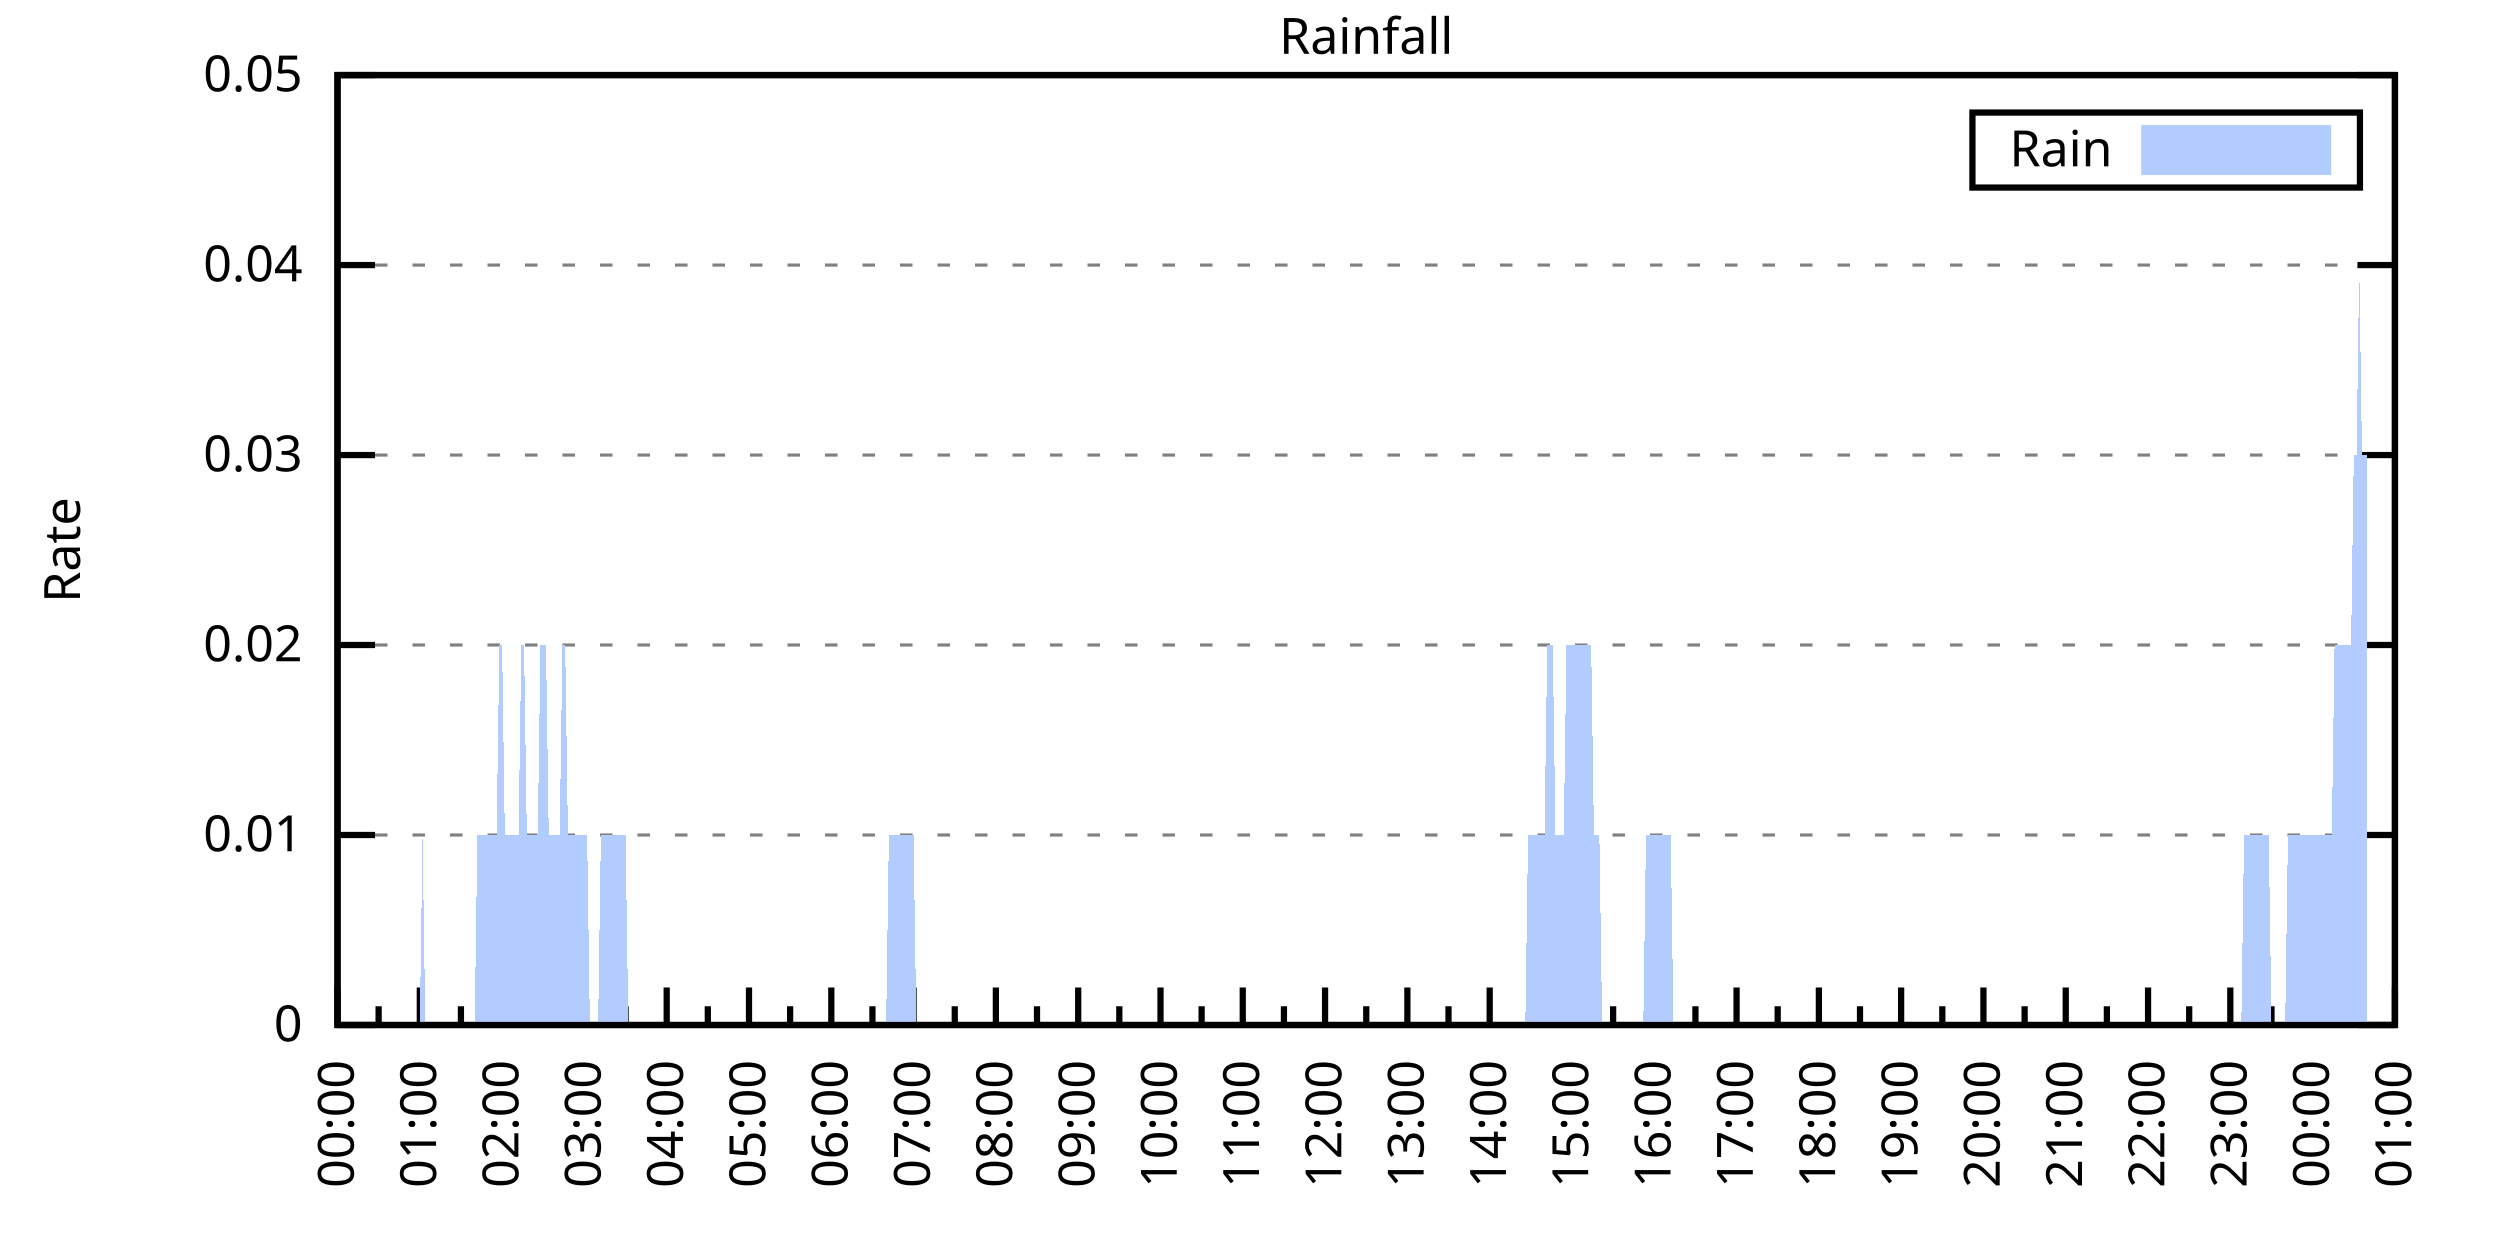
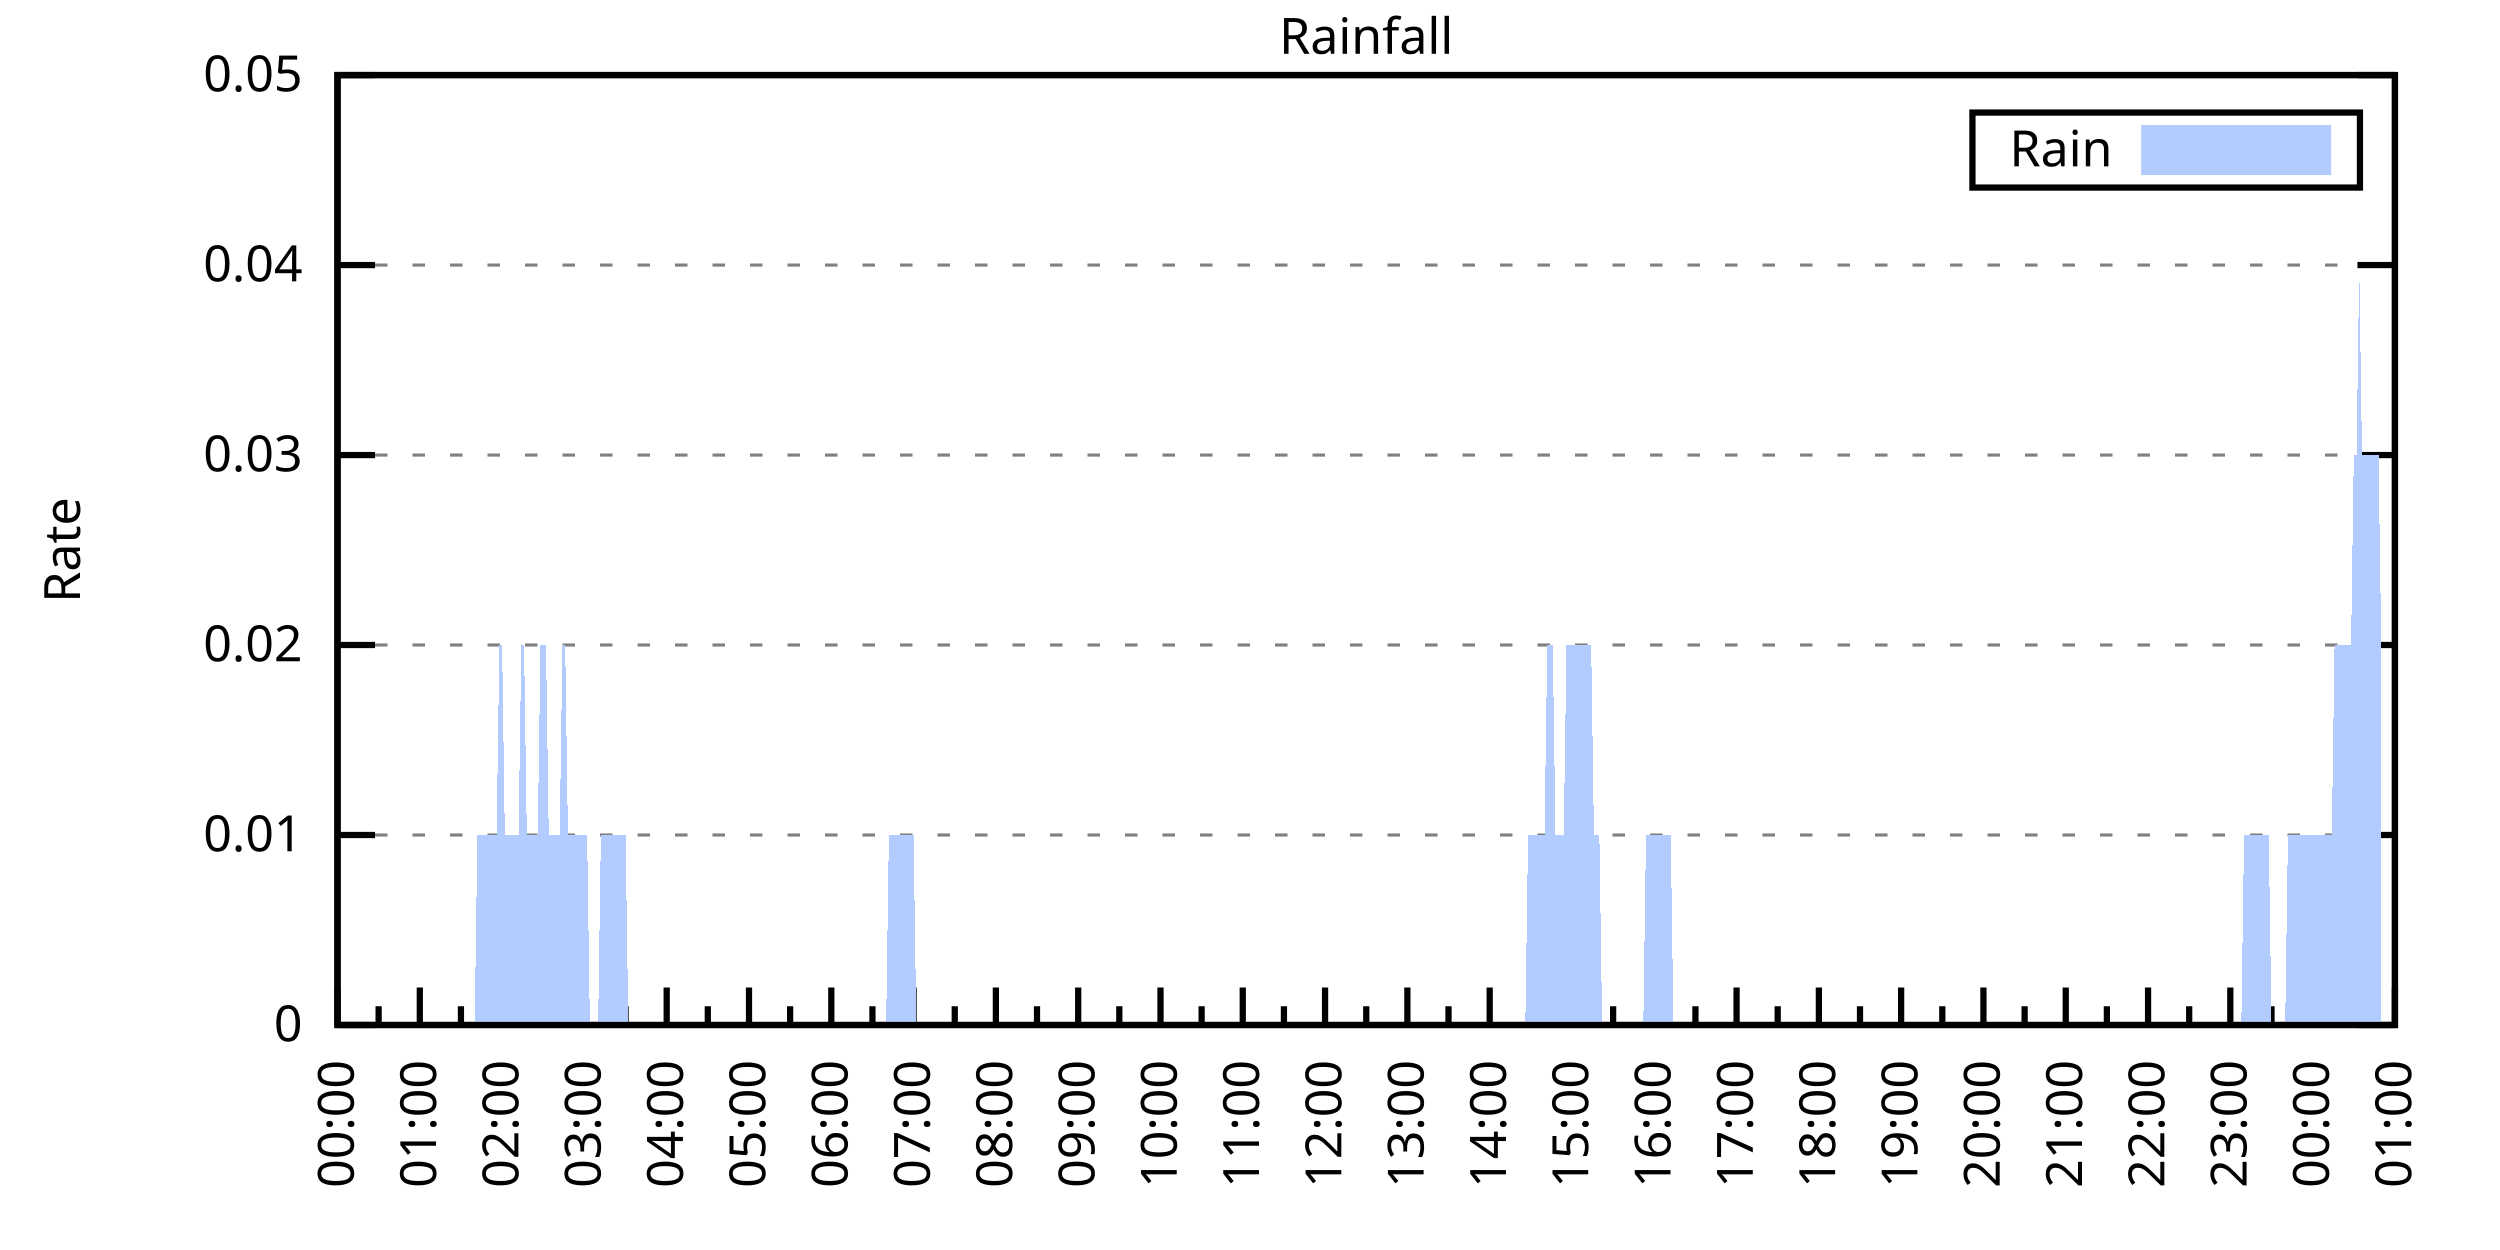
<svg xmlns="http://www.w3.org/2000/svg" xmlns:xlink="http://www.w3.org/1999/xlink" width="400" height="200" viewBox="0 0 400 200">
  <g id="gnuplot_canvas">
    <rect x="0" y="0" width="400" height="200" fill="none" />
    <defs>
      <circle id="gpDot" r="0.5" stroke-width="0.5" stroke="currentColor" />
      <path id="gpPt0" stroke-width="0.333" stroke="currentColor" d="M-1,0 h2 M0,-1 v2" />
      <path id="gpPt1" stroke-width="0.333" stroke="currentColor" d="M-1,-1 L1,1 M1,-1 L-1,1" />
      <path id="gpPt2" stroke-width="0.333" stroke="currentColor" d="M-1,0 L1,0 M0,-1 L0,1 M-1,-1 L1,1 M-1,1 L1,-1" />
      <rect id="gpPt3" stroke-width="0.333" stroke="currentColor" x="-1" y="-1" width="2" height="2" />
      <rect id="gpPt4" stroke-width="0.333" stroke="currentColor" fill="currentColor" x="-1" y="-1" width="2" height="2" />
      <circle id="gpPt5" stroke-width="0.333" stroke="currentColor" cx="0" cy="0" r="1" />
      <use xlink:href="#gpPt5" id="gpPt6" fill="currentColor" stroke="none" />
      <path id="gpPt7" stroke-width="0.333" stroke="currentColor" d="M0,-1.33 L-1.33,0.67 L1.33,0.67 z" />
      <use xlink:href="#gpPt7" id="gpPt8" fill="currentColor" stroke="none" />
      <use xlink:href="#gpPt7" id="gpPt9" stroke="currentColor" transform="rotate(180)" />
      <use xlink:href="#gpPt9" id="gpPt10" fill="currentColor" stroke="none" />
      <use xlink:href="#gpPt3" id="gpPt11" stroke="currentColor" transform="rotate(45)" />
      <use xlink:href="#gpPt11" id="gpPt12" fill="currentColor" stroke="none" />
      <path id="gpPt13" stroke-width="0.333" stroke="currentColor" d="M0,1.330 L1.265,0.411 L0.782,-1.067 L-0.782,-1.076 L-1.265,0.411 z" />
      <use xlink:href="#gpPt13" id="gpPt14" fill="currentColor" stroke="none" />
      <filter id="textbox" filterUnits="objectBoundingBox" x="0" y="0" height="1" width="1">
        <feFlood flood-color="white" flood-opacity="1" result="bgnd" />
        <feComposite in="SourceGraphic" in2="bgnd" operator="atop" />
      </filter>
      <filter id="greybox" filterUnits="objectBoundingBox" x="0" y="0" height="1" width="1">
        <feFlood flood-color="lightgrey" flood-opacity="1" result="grey" />
        <feComposite in="SourceGraphic" in2="grey" operator="atop" />
      </filter>
    </defs>
    <g fill="none" color="white" stroke="currentColor" stroke-width="1.00" stroke-linecap="butt" stroke-linejoin="miter">
</g>
    <g fill="none" color="black" stroke="currentColor" stroke-width="1.00" stroke-linecap="butt" stroke-linejoin="miter">
      <g stroke="none" shape-rendering="crispEdges">
        <polygon fill="rgb(255, 255, 255)" points="54.00,164.00 383.18,164.00 383.18,12.02 54.00,12.02 " />
      </g>
    </g>
    <g fill="none" color="black" stroke="currentColor" stroke-width="1.00" stroke-linecap="butt" stroke-linejoin="miter">
</g>
    <g fill="none" color="black" stroke="black" stroke-width="0.50" stroke-linecap="butt" stroke-linejoin="miter">
</g>
    <g fill="none" color="gray" stroke="currentColor" stroke-width="0.50" stroke-linecap="butt" stroke-linejoin="miter">
      <path stroke="gray" stroke-dasharray="2,4" class="gridline" d="M54.00,164.00 L383.19,164.00  " />
    </g>
    <g fill="none" color="gray" stroke="gray" stroke-width="1.00" stroke-linecap="butt" stroke-linejoin="miter">
</g>
    <g fill="none" color="black" stroke="currentColor" stroke-width="1.00" stroke-linecap="butt" stroke-linejoin="miter">
      <path stroke="black" d="M54.00,164.00 L60.00,164.00 M383.19,164.00 L377.19,164.00  " />
      <g transform="translate(48.40,166.60)" stroke="none" fill="black" font-family="Sans" font-size="8.00" text-anchor="end">
        <text>
          <tspan font-family="Sans"> 0</tspan>
        </text>
      </g>
    </g>
    <g fill="none" color="black" stroke="currentColor" stroke-width="1.00" stroke-linecap="butt" stroke-linejoin="miter">
</g>
    <g fill="none" color="black" stroke="black" stroke-width="0.50" stroke-linecap="butt" stroke-linejoin="miter">
</g>
    <g fill="none" color="gray" stroke="currentColor" stroke-width="0.50" stroke-linecap="butt" stroke-linejoin="miter">
      <path stroke="gray" stroke-dasharray="2,4" class="gridline" d="M54.00,133.60 L383.19,133.60  " />
    </g>
    <g fill="none" color="gray" stroke="gray" stroke-width="1.00" stroke-linecap="butt" stroke-linejoin="miter">
</g>
    <g fill="none" color="black" stroke="currentColor" stroke-width="1.00" stroke-linecap="butt" stroke-linejoin="miter">
      <path stroke="black" d="M54.00,133.60 L60.00,133.60 M383.19,133.60 L377.19,133.60  " />
      <g transform="translate(48.40,136.20)" stroke="none" fill="black" font-family="Sans" font-size="8.00" text-anchor="end">
        <text>
          <tspan font-family="Sans"> 0.01</tspan>
        </text>
      </g>
    </g>
    <g fill="none" color="black" stroke="currentColor" stroke-width="1.00" stroke-linecap="butt" stroke-linejoin="miter">
</g>
    <g fill="none" color="black" stroke="black" stroke-width="0.50" stroke-linecap="butt" stroke-linejoin="miter">
</g>
    <g fill="none" color="gray" stroke="currentColor" stroke-width="0.50" stroke-linecap="butt" stroke-linejoin="miter">
      <path stroke="gray" stroke-dasharray="2,4" class="gridline" d="M54.00,103.20 L383.19,103.20  " />
    </g>
    <g fill="none" color="gray" stroke="gray" stroke-width="1.00" stroke-linecap="butt" stroke-linejoin="miter">
</g>
    <g fill="none" color="black" stroke="currentColor" stroke-width="1.00" stroke-linecap="butt" stroke-linejoin="miter">
      <path stroke="black" d="M54.00,103.20 L60.00,103.20 M383.19,103.20 L377.19,103.20  " />
      <g transform="translate(48.40,105.80)" stroke="none" fill="black" font-family="Sans" font-size="8.00" text-anchor="end">
        <text>
          <tspan font-family="Sans"> 0.02</tspan>
        </text>
      </g>
    </g>
    <g fill="none" color="black" stroke="currentColor" stroke-width="1.00" stroke-linecap="butt" stroke-linejoin="miter">
</g>
    <g fill="none" color="black" stroke="black" stroke-width="0.50" stroke-linecap="butt" stroke-linejoin="miter">
</g>
    <g fill="none" color="gray" stroke="currentColor" stroke-width="0.50" stroke-linecap="butt" stroke-linejoin="miter">
      <path stroke="gray" stroke-dasharray="2,4" class="gridline" d="M54.00,72.81 L383.19,72.81  " />
    </g>
    <g fill="none" color="gray" stroke="gray" stroke-width="1.00" stroke-linecap="butt" stroke-linejoin="miter">
</g>
    <g fill="none" color="black" stroke="currentColor" stroke-width="1.00" stroke-linecap="butt" stroke-linejoin="miter">
      <path stroke="black" d="M54.00,72.81 L60.00,72.81 M383.19,72.81 L377.19,72.81  " />
      <g transform="translate(48.40,75.41)" stroke="none" fill="black" font-family="Sans" font-size="8.00" text-anchor="end">
        <text>
          <tspan font-family="Sans"> 0.03</tspan>
        </text>
      </g>
    </g>
    <g fill="none" color="black" stroke="currentColor" stroke-width="1.00" stroke-linecap="butt" stroke-linejoin="miter">
</g>
    <g fill="none" color="black" stroke="black" stroke-width="0.50" stroke-linecap="butt" stroke-linejoin="miter">
</g>
    <g fill="none" color="gray" stroke="currentColor" stroke-width="0.50" stroke-linecap="butt" stroke-linejoin="miter">
      <path stroke="gray" stroke-dasharray="2,4" class="gridline" d="M54.00,42.41 L383.19,42.41  " />
    </g>
    <g fill="none" color="gray" stroke="gray" stroke-width="1.00" stroke-linecap="butt" stroke-linejoin="miter">
</g>
    <g fill="none" color="black" stroke="currentColor" stroke-width="1.00" stroke-linecap="butt" stroke-linejoin="miter">
      <path stroke="black" d="M54.00,42.41 L60.00,42.41 M383.19,42.41 L377.19,42.41  " />
      <g transform="translate(48.40,45.01)" stroke="none" fill="black" font-family="Sans" font-size="8.00" text-anchor="end">
        <text>
          <tspan font-family="Sans"> 0.04</tspan>
        </text>
      </g>
    </g>
    <g fill="none" color="black" stroke="currentColor" stroke-width="1.00" stroke-linecap="butt" stroke-linejoin="miter">
</g>
    <g fill="none" color="black" stroke="black" stroke-width="0.50" stroke-linecap="butt" stroke-linejoin="miter">
</g>
    <g fill="none" color="gray" stroke="currentColor" stroke-width="0.50" stroke-linecap="butt" stroke-linejoin="miter">
      <path stroke="gray" stroke-dasharray="2,4" class="gridline" d="M54.00,12.01 L383.19,12.01  " />
    </g>
    <g fill="none" color="gray" stroke="gray" stroke-width="1.00" stroke-linecap="butt" stroke-linejoin="miter">
</g>
    <g fill="none" color="black" stroke="currentColor" stroke-width="1.00" stroke-linecap="butt" stroke-linejoin="miter">
      <path stroke="black" d="M54.00,12.01 L60.00,12.01 M383.19,12.01 L377.19,12.01  " />
      <g transform="translate(48.40,14.61)" stroke="none" fill="black" font-family="Sans" font-size="8.00" text-anchor="end">
        <text>
          <tspan font-family="Sans"> 0.05</tspan>
        </text>
      </g>
    </g>
    <g fill="none" color="black" stroke="currentColor" stroke-width="1.00" stroke-linecap="butt" stroke-linejoin="miter">
      <path stroke="black" d="M54.00,164.00 L54.00,158.00  " />
      <g transform="translate(56.60,169.60) rotate(270)" stroke="none" fill="black" font-family="Sans" font-size="8.00" text-anchor="end">
        <text>
          <tspan font-family="Sans">00:00</tspan>
        </text>
      </g>
    </g>
    <g fill="none" color="black" stroke="currentColor" stroke-width="1.00" stroke-linecap="butt" stroke-linejoin="miter">
      <path stroke="black" d="M60.58,164.00 L60.58,161.00 M67.17,164.00 L67.17,158.00  " />
      <g transform="translate(69.77,169.60) rotate(270)" stroke="none" fill="black" font-family="Sans" font-size="8.00" text-anchor="end">
        <text>
          <tspan font-family="Sans">01:00</tspan>
        </text>
      </g>
    </g>
    <g fill="none" color="black" stroke="currentColor" stroke-width="1.00" stroke-linecap="butt" stroke-linejoin="miter">
      <path stroke="black" d="M73.75,164.00 L73.75,161.00 M80.34,164.00 L80.34,158.00  " />
      <g transform="translate(82.94,169.60) rotate(270)" stroke="none" fill="black" font-family="Sans" font-size="8.00" text-anchor="end">
        <text>
          <tspan font-family="Sans">02:00</tspan>
        </text>
      </g>
    </g>
    <g fill="none" color="black" stroke="currentColor" stroke-width="1.00" stroke-linecap="butt" stroke-linejoin="miter">
      <path stroke="black" d="M86.92,164.00 L86.92,161.00 M93.50,164.00 L93.50,158.00  " />
      <g transform="translate(96.10,169.60) rotate(270)" stroke="none" fill="black" font-family="Sans" font-size="8.00" text-anchor="end">
        <text>
          <tspan font-family="Sans">03:00</tspan>
        </text>
      </g>
    </g>
    <g fill="none" color="black" stroke="currentColor" stroke-width="1.00" stroke-linecap="butt" stroke-linejoin="miter">
      <path stroke="black" d="M100.09,164.00 L100.09,161.00 M106.67,164.00 L106.67,158.00  " />
      <g transform="translate(109.27,169.60) rotate(270)" stroke="none" fill="black" font-family="Sans" font-size="8.00" text-anchor="end">
        <text>
          <tspan font-family="Sans">04:00</tspan>
        </text>
      </g>
    </g>
    <g fill="none" color="black" stroke="currentColor" stroke-width="1.00" stroke-linecap="butt" stroke-linejoin="miter">
      <path stroke="black" d="M113.25,164.00 L113.25,161.00 M119.84,164.00 L119.84,158.00  " />
      <g transform="translate(122.44,169.60) rotate(270)" stroke="none" fill="black" font-family="Sans" font-size="8.00" text-anchor="end">
        <text>
          <tspan font-family="Sans">05:00</tspan>
        </text>
      </g>
    </g>
    <g fill="none" color="black" stroke="currentColor" stroke-width="1.00" stroke-linecap="butt" stroke-linejoin="miter">
      <path stroke="black" d="M126.42,164.00 L126.42,161.00 M133.01,164.00 L133.01,158.00  " />
      <g transform="translate(135.61,169.60) rotate(270)" stroke="none" fill="black" font-family="Sans" font-size="8.00" text-anchor="end">
        <text>
          <tspan font-family="Sans">06:00</tspan>
        </text>
      </g>
    </g>
    <g fill="none" color="black" stroke="currentColor" stroke-width="1.00" stroke-linecap="butt" stroke-linejoin="miter">
      <path stroke="black" d="M139.59,164.00 L139.59,161.00 M146.17,164.00 L146.17,158.00  " />
      <g transform="translate(148.77,169.60) rotate(270)" stroke="none" fill="black" font-family="Sans" font-size="8.00" text-anchor="end">
        <text>
          <tspan font-family="Sans">07:00</tspan>
        </text>
      </g>
    </g>
    <g fill="none" color="black" stroke="currentColor" stroke-width="1.00" stroke-linecap="butt" stroke-linejoin="miter">
      <path stroke="black" d="M152.76,164.00 L152.76,161.00 M159.34,164.00 L159.34,158.00  " />
      <g transform="translate(161.94,169.60) rotate(270)" stroke="none" fill="black" font-family="Sans" font-size="8.00" text-anchor="end">
        <text>
          <tspan font-family="Sans">08:00</tspan>
        </text>
      </g>
    </g>
    <g fill="none" color="black" stroke="currentColor" stroke-width="1.00" stroke-linecap="butt" stroke-linejoin="miter">
      <path stroke="black" d="M165.92,164.00 L165.92,161.00 M172.51,164.00 L172.51,158.00  " />
      <g transform="translate(175.11,169.60) rotate(270)" stroke="none" fill="black" font-family="Sans" font-size="8.00" text-anchor="end">
        <text>
          <tspan font-family="Sans">09:00</tspan>
        </text>
      </g>
    </g>
    <g fill="none" color="black" stroke="currentColor" stroke-width="1.00" stroke-linecap="butt" stroke-linejoin="miter">
      <path stroke="black" d="M179.09,164.00 L179.09,161.00 M185.68,164.00 L185.68,158.00  " />
      <g transform="translate(188.28,169.60) rotate(270)" stroke="none" fill="black" font-family="Sans" font-size="8.00" text-anchor="end">
        <text>
          <tspan font-family="Sans">10:00</tspan>
        </text>
      </g>
    </g>
    <g fill="none" color="black" stroke="currentColor" stroke-width="1.00" stroke-linecap="butt" stroke-linejoin="miter">
      <path stroke="black" d="M192.26,164.00 L192.26,161.00 M198.84,164.00 L198.84,158.00  " />
      <g transform="translate(201.44,169.60) rotate(270)" stroke="none" fill="black" font-family="Sans" font-size="8.00" text-anchor="end">
        <text>
          <tspan font-family="Sans">11:00</tspan>
        </text>
      </g>
    </g>
    <g fill="none" color="black" stroke="currentColor" stroke-width="1.00" stroke-linecap="butt" stroke-linejoin="miter">
      <path stroke="black" d="M205.43,164.00 L205.43,161.00 M212.01,164.00 L212.01,158.00  " />
      <g transform="translate(214.61,169.60) rotate(270)" stroke="none" fill="black" font-family="Sans" font-size="8.00" text-anchor="end">
        <text>
          <tspan font-family="Sans">12:00</tspan>
        </text>
      </g>
    </g>
    <g fill="none" color="black" stroke="currentColor" stroke-width="1.00" stroke-linecap="butt" stroke-linejoin="miter">
      <path stroke="black" d="M218.60,164.00 L218.60,161.00 M225.18,164.00 L225.18,158.00  " />
      <g transform="translate(227.78,169.60) rotate(270)" stroke="none" fill="black" font-family="Sans" font-size="8.00" text-anchor="end">
        <text>
          <tspan font-family="Sans">13:00</tspan>
        </text>
      </g>
    </g>
    <g fill="none" color="black" stroke="currentColor" stroke-width="1.00" stroke-linecap="butt" stroke-linejoin="miter">
      <path stroke="black" d="M231.76,164.00 L231.76,161.00 M238.35,164.00 L238.35,158.00  " />
      <g transform="translate(240.95,169.60) rotate(270)" stroke="none" fill="black" font-family="Sans" font-size="8.00" text-anchor="end">
        <text>
          <tspan font-family="Sans">14:00</tspan>
        </text>
      </g>
    </g>
    <g fill="none" color="black" stroke="currentColor" stroke-width="1.00" stroke-linecap="butt" stroke-linejoin="miter">
      <path stroke="black" d="M244.93,164.00 L244.93,161.00 M251.51,164.00 L251.51,158.00  " />
      <g transform="translate(254.11,169.60) rotate(270)" stroke="none" fill="black" font-family="Sans" font-size="8.00" text-anchor="end">
        <text>
          <tspan font-family="Sans">15:00</tspan>
        </text>
      </g>
    </g>
    <g fill="none" color="black" stroke="currentColor" stroke-width="1.00" stroke-linecap="butt" stroke-linejoin="miter">
      <path stroke="black" d="M258.10,164.00 L258.10,161.00 M264.68,164.00 L264.68,158.00  " />
      <g transform="translate(267.28,169.60) rotate(270)" stroke="none" fill="black" font-family="Sans" font-size="8.00" text-anchor="end">
        <text>
          <tspan font-family="Sans">16:00</tspan>
        </text>
      </g>
    </g>
    <g fill="none" color="black" stroke="currentColor" stroke-width="1.00" stroke-linecap="butt" stroke-linejoin="miter">
      <path stroke="black" d="M271.27,164.00 L271.27,161.00 M277.85,164.00 L277.85,158.00  " />
      <g transform="translate(280.45,169.60) rotate(270)" stroke="none" fill="black" font-family="Sans" font-size="8.00" text-anchor="end">
        <text>
          <tspan font-family="Sans">17:00</tspan>
        </text>
      </g>
    </g>
    <g fill="none" color="black" stroke="currentColor" stroke-width="1.00" stroke-linecap="butt" stroke-linejoin="miter">
      <path stroke="black" d="M284.43,164.00 L284.43,161.00 M291.02,164.00 L291.02,158.00  " />
      <g transform="translate(293.62,169.60) rotate(270)" stroke="none" fill="black" font-family="Sans" font-size="8.00" text-anchor="end">
        <text>
          <tspan font-family="Sans">18:00</tspan>
        </text>
      </g>
    </g>
    <g fill="none" color="black" stroke="currentColor" stroke-width="1.00" stroke-linecap="butt" stroke-linejoin="miter">
      <path stroke="black" d="M297.60,164.00 L297.60,161.00 M304.18,164.00 L304.18,158.00  " />
      <g transform="translate(306.78,169.60) rotate(270)" stroke="none" fill="black" font-family="Sans" font-size="8.00" text-anchor="end">
        <text>
          <tspan font-family="Sans">19:00</tspan>
        </text>
      </g>
    </g>
    <g fill="none" color="black" stroke="currentColor" stroke-width="1.00" stroke-linecap="butt" stroke-linejoin="miter">
      <path stroke="black" d="M310.77,164.00 L310.77,161.00 M317.35,164.00 L317.35,158.00  " />
      <g transform="translate(319.95,169.60) rotate(270)" stroke="none" fill="black" font-family="Sans" font-size="8.00" text-anchor="end">
        <text>
          <tspan font-family="Sans">20:00</tspan>
        </text>
      </g>
    </g>
    <g fill="none" color="black" stroke="currentColor" stroke-width="1.00" stroke-linecap="butt" stroke-linejoin="miter">
      <path stroke="black" d="M323.94,164.00 L323.94,161.00 M330.52,164.00 L330.52,158.00  " />
      <g transform="translate(333.12,169.60) rotate(270)" stroke="none" fill="black" font-family="Sans" font-size="8.00" text-anchor="end">
        <text>
          <tspan font-family="Sans">21:00</tspan>
        </text>
      </g>
    </g>
    <g fill="none" color="black" stroke="currentColor" stroke-width="1.00" stroke-linecap="butt" stroke-linejoin="miter">
      <path stroke="black" d="M337.10,164.00 L337.10,161.00 M343.69,164.00 L343.69,158.00  " />
      <g transform="translate(346.29,169.60) rotate(270)" stroke="none" fill="black" font-family="Sans" font-size="8.00" text-anchor="end">
        <text>
          <tspan font-family="Sans">22:00</tspan>
        </text>
      </g>
    </g>
    <g fill="none" color="black" stroke="currentColor" stroke-width="1.00" stroke-linecap="butt" stroke-linejoin="miter">
      <path stroke="black" d="M350.27,164.00 L350.27,161.00 M356.85,164.00 L356.85,158.00  " />
      <g transform="translate(359.45,169.60) rotate(270)" stroke="none" fill="black" font-family="Sans" font-size="8.00" text-anchor="end">
        <text>
          <tspan font-family="Sans">23:00</tspan>
        </text>
      </g>
    </g>
    <g fill="none" color="black" stroke="currentColor" stroke-width="1.00" stroke-linecap="butt" stroke-linejoin="miter">
      <path stroke="black" d="M363.44,164.00 L363.44,161.00 M370.02,164.00 L370.02,158.00  " />
      <g transform="translate(372.62,169.60) rotate(270)" stroke="none" fill="black" font-family="Sans" font-size="8.00" text-anchor="end">
        <text>
          <tspan font-family="Sans">00:00</tspan>
        </text>
      </g>
    </g>
    <g fill="none" color="black" stroke="currentColor" stroke-width="1.00" stroke-linecap="butt" stroke-linejoin="miter">
      <path stroke="black" d="M376.61,164.00 L376.61,161.00 M383.19,164.00 L383.19,158.00  " />
      <g transform="translate(385.79,169.60) rotate(270)" stroke="none" fill="black" font-family="Sans" font-size="8.00" text-anchor="end">
        <text>
          <tspan font-family="Sans">01:00</tspan>
        </text>
      </g>
    </g>
    <g fill="none" color="black" stroke="currentColor" stroke-width="1.00" stroke-linecap="butt" stroke-linejoin="miter">
</g>
    <g fill="none" color="black" stroke="currentColor" stroke-width="1.00" stroke-linecap="butt" stroke-linejoin="miter">
      <path stroke="black" d="M54.00,12.01 L54.00,164.00 L383.19,164.00 L383.19,12.01 L54.00,12.01 Z  " />
    </g>
    <g fill="none" color="black" stroke="currentColor" stroke-width="1.00" stroke-linecap="butt" stroke-linejoin="miter">
      <g transform="translate(12.80,88.01) rotate(270)" stroke="none" fill="black" font-family="Sans" font-size="8.00" text-anchor="middle">
        <text>
          <tspan font-family="Sans">Rate</tspan>
        </text>
      </g>
    </g>
    <g fill="none" color="black" stroke="currentColor" stroke-width="1.00" stroke-linecap="butt" stroke-linejoin="miter">
</g>
    <g fill="none" color="black" stroke="currentColor" stroke-width="1.00" stroke-linecap="butt" stroke-linejoin="miter">
      <path stroke="black" d="M315.59,30.01 L315.59,18.01 L377.59,18.01 L377.59,30.01 L315.59,30.01 Z  " />
    </g>
    <g id="Rainfall_plot_1">
      <g fill="none" color="white" stroke="black" stroke-width="2.00" stroke-linecap="butt" stroke-linejoin="miter">
</g>
      <g fill="none" color="black" stroke="currentColor" stroke-width="2.00" stroke-linecap="butt" stroke-linejoin="miter">
        <g transform="translate(337.99,26.61)" stroke="none" fill="black" font-family="Sans" font-size="8.00" text-anchor="end">
          <text>
            <tspan font-family="Sans">Rain</tspan>
          </text>
        </g>
      </g>
      <g fill="none" color="black" stroke="currentColor" stroke-width="2.00" stroke-linecap="butt" stroke-linejoin="miter">
        <g stroke="none" shape-rendering="crispEdges">
          <polygon fill="rgb(178, 204, 255)" points="343.59,27.01 371.99,27.01 371.99,21.01 343.59,21.01 " />
        </g>
        <path stroke="rgb(178, 204, 255)" d="M343.59,27.01 L371.99,27.01 L371.99,21.01 L343.59,21.01 L343.59,27.01 Z  " />
      </g>
      <g fill="none" color="black" stroke="currentColor" stroke-width="2.00" stroke-linecap="butt" stroke-linejoin="miter">
        <g stroke="none" shape-rendering="crispEdges">
-           <polygon fill="rgb(178, 204, 255)" points="63.22,164.00 63.66,164.00 64.10,164.00 64.53,164.00 64.97,164.00 65.41,164.00 65.85,164.00 66.29,164.00 66.73,164.00 67.17,164.00 67.61,133.60 68.05,164.00 68.48,164.00 68.92,164.00 69.36,164.00 69.80,164.00 70.24,164.00 70.68,164.00 71.12,164.00 71.56,164.00 72.00,164.00 72.43,164.00 72.87,164.00 73.31,164.00 73.75,164.00 74.19,164.00 74.63,164.00 75.07,164.00 75.51,164.00 75.95,164.00 76.38,133.60 76.82,133.60 77.26,133.60 77.70,133.60 78.14,133.60 78.58,133.60 79.02,133.60 79.46,133.60 79.90,103.20 80.34,103.20 80.77,133.60 81.21,133.60 81.65,133.60 82.09,133.60 82.53,133.60 82.97,133.60 83.41,103.20 83.85,103.20 84.29,133.60 84.72,133.60 85.16,133.60 85.60,133.60 86.04,133.60 86.48,103.20 86.92,103.20 87.36,103.20 87.80,133.60 88.24,133.60 88.67,133.60 89.11,133.60 89.55,133.60 89.99,103.20 90.43,103.20 90.87,133.60 91.31,133.60 91.75,133.60 92.19,133.60 92.62,133.60 93.06,133.60 93.50,133.60 93.94,133.60 94.38,164.00 94.82,164.00 95.26,164.00 95.70,164.00 96.14,133.60 96.58,133.60 97.01,133.60 97.45,133.60 97.89,133.60 98.33,133.60 98.77,133.60 99.21,133.60 99.65,133.60 100.09,133.60 100.53,164.00 100.96,164.00 101.40,164.00 101.84,164.00 102.28,164.00 102.72,164.00 103.16,164.00 103.60,164.00 104.04,164.00 104.48,164.00 104.91,164.00 105.35,164.00 105.79,164.00 106.23,164.00 106.67,164.00 107.11,164.00 107.55,164.00 107.99,164.00 108.43,164.00 108.87,164.00 109.30,164.00 109.74,164.00 110.18,164.00 110.62,164.00 111.06,164.00 111.50,164.00 111.94,164.00 112.38,164.00 112.82,164.00 113.25,164.00 113.69,164.00 114.13,164.00 114.57,164.00 115.01,164.00 115.45,164.00 115.89,164.00 116.33,164.00 116.77,164.00 117.20,164.00 117.64,164.00 118.08,164.00 118.52,164.00 118.96,164.00 119.40,164.00 119.84,164.00 120.28,164.00 120.72,164.00 121.15,164.00 121.59,164.00 122.03,164.00 122.47,164.00 122.91,164.00 123.35,164.00 123.79,164.00 124.23,164.00 124.67,164.00 125.11,164.00 125.54,164.00 125.98,164.00 126.42,164.00 126.86,164.00 127.30,164.00 127.74,164.00 128.18,164.00 128.62,164.00 129.06,164.00 129.49,164.00 129.93,164.00 130.37,164.00 130.81,164.00 131.25,164.00 131.69,164.00 132.13,164.00 132.57,164.00 133.01,164.00 133.44,164.00 133.88,164.00 134.32,164.00 134.76,164.00 135.20,164.00 135.64,164.00 136.08,164.00 136.52,164.00 136.96,164.00 137.39,164.00 137.83,164.00 138.27,164.00 138.71,164.00 139.15,164.00 139.59,164.00 140.03,164.00 140.47,164.00 140.91,164.00 141.35,164.00 141.78,164.00 142.22,133.60 142.66,133.60 143.10,133.60 143.54,133.60 143.98,133.60 144.42,133.60 144.86,133.60 145.30,133.60 145.73,133.60 146.17,133.60 146.61,164.00 147.05,164.00 147.49,164.00 147.93,164.00 148.37,164.00 148.81,164.00 149.25,164.00 149.68,164.00 150.12,164.00 150.56,164.00 151.00,164.00 151.44,164.00 151.88,164.00 152.32,164.00 152.76,164.00 153.20,164.00 153.63,164.00 154.07,164.00 154.51,164.00 154.95,164.00 155.39,164.00 155.83,164.00 156.27,164.00 156.71,164.00 157.15,164.00 157.59,164.00 158.02,164.00 158.46,164.00 158.90,164.00 159.34,164.00 159.78,164.00 160.22,164.00 160.66,164.00 161.10,164.00 161.54,164.00 161.97,164.00 162.41,164.00 162.85,164.00 163.29,164.00 163.73,164.00 164.17,164.00 164.61,164.00 165.05,164.00 165.49,164.00 165.92,164.00 166.36,164.00 166.80,164.00 167.24,164.00 167.68,164.00 168.12,164.00 168.56,164.00 169.00,164.00 169.44,164.00 169.87,164.00 170.31,164.00 170.75,164.00 171.19,164.00 171.63,164.00 172.07,164.00 172.51,164.00 172.95,164.00 173.39,164.00 173.83,164.00 174.26,164.00 174.70,164.00 175.14,164.00 175.58,164.00 176.02,164.00 176.46,164.00 176.90,164.00 177.34,164.00 177.78,164.00 178.21,164.00 178.65,164.00 179.09,164.00 179.53,164.00 179.97,164.00 180.41,164.00 180.85,164.00 181.29,164.00 181.73,164.00 182.16,164.00 182.60,164.00 183.04,164.00 183.48,164.00 183.92,164.00 184.36,164.00 184.80,164.00 185.24,164.00 185.68,164.00 186.11,164.00 186.55,164.00 186.99,164.00 187.43,164.00 187.87,164.00 188.31,164.00 188.75,164.00 189.19,164.00 189.63,164.00 190.07,164.00 190.50,164.00 190.94,164.00 191.38,164.00 191.82,164.00 192.26,164.00 192.70,164.00 193.14,164.00 193.58,164.00 194.02,164.00 194.45,164.00 194.89,164.00 195.33,164.00 195.77,164.00 196.21,164.00 196.65,164.00 197.09,164.00 197.53,164.00 197.97,164.00 198.40,164.00 198.84,164.00 199.28,164.00 199.72,164.00 200.16,164.00 200.60,164.00 201.04,164.00 201.48,164.00 201.92,164.00 202.35,164.00 202.79,164.00 203.23,164.00 203.67,164.00 204.11,164.00 204.55,164.00 204.99,164.00 205.43,164.00 205.87,164.00 206.31,164.00 206.74,164.00 207.18,164.00 207.62,164.00 208.06,164.00 208.50,164.00 208.94,164.00 209.38,164.00 209.82,164.00 210.26,164.00 210.69,164.00 211.13,164.00 211.57,164.00 212.01,164.00 212.45,164.00 212.89,164.00 213.33,164.00 213.77,164.00 214.21,164.00 214.64,164.00 215.08,164.00 215.52,164.00 215.96,164.00 216.40,164.00 216.84,164.00 217.28,164.00 217.72,164.00 218.16,164.00 218.60,164.00 219.03,164.00 219.47,164.00 219.91,164.00 220.35,164.00 220.79,164.00 221.23,164.00 221.67,164.00 222.11,164.00 222.55,164.00 222.98,164.00 223.42,164.00 223.86,164.00 224.30,164.00 224.74,164.00 225.18,164.00 225.62,164.00 226.06,164.00 226.50,164.00 226.93,164.00 227.37,164.00 227.81,164.00 228.25,164.00 228.69,164.00 229.13,164.00 229.57,164.00 230.01,164.00 230.45,164.00 230.88,164.00 231.32,164.00 231.76,164.00 232.20,164.00 232.64,164.00 233.08,164.00 233.52,164.00 233.96,164.00 234.40,164.00 234.84,164.00 235.27,164.00 235.71,164.00 236.15,164.00 236.59,164.00 237.03,164.00 237.47,164.00 237.91,164.00 238.35,164.00 238.79,164.00 239.22,164.00 239.66,164.00 240.10,164.00 240.54,164.00 240.98,164.00 241.42,164.00 241.86,164.00 242.30,164.00 242.74,164.00 243.17,164.00 243.61,164.00 244.05,164.00 244.49,133.60 244.93,133.60 245.37,133.60 245.81,133.60 246.25,133.60 246.69,133.60 247.12,133.60 247.56,103.20 248.00,103.20 248.44,103.20 248.88,133.60 249.32,133.60 249.76,133.60 250.20,133.60 250.64,103.20 251.08,103.20 251.51,103.20 251.95,103.20 252.39,103.20 252.83,103.20 253.27,103.20 253.71,103.20 254.15,103.20 254.59,103.20 255.03,133.60 255.46,133.60 255.90,133.60 256.34,164.00 256.78,164.00 257.22,164.00 257.66,164.00 258.10,164.00 258.54,164.00 258.98,164.00 259.41,164.00 259.85,164.00 260.29,164.00 260.73,164.00 261.17,164.00 261.61,164.00 262.05,164.00 262.49,164.00 262.93,164.00 263.36,133.60 263.80,133.60 264.24,133.60 264.68,133.60 265.12,133.60 265.56,133.60 266.00,133.60 266.44,133.60 266.88,133.60 267.32,133.60 267.75,164.00 268.19,164.00 268.63,164.00 269.07,164.00 269.51,164.00 269.95,164.00 270.39,164.00 270.83,164.00 271.27,164.00 271.70,164.00 272.14,164.00 272.58,164.00 273.02,164.00 273.46,164.00 273.90,164.00 274.34,164.00 274.78,164.00 275.22,164.00 275.65,164.00 276.09,164.00 276.53,164.00 276.97,164.00 277.41,164.00 277.85,164.00 278.29,164.00 278.73,164.00 279.17,164.00 279.60,164.00 280.04,164.00 280.48,164.00 280.92,164.00 281.36,164.00 281.80,164.00 282.24,164.00 282.68,164.00 283.12,164.00 283.56,164.00 283.99,164.00 284.43,164.00 284.87,164.00 285.31,164.00 285.75,164.00 286.19,164.00 286.63,164.00 287.07,164.00 287.51,164.00 287.94,164.00 288.38,164.00 288.82,164.00 289.26,164.00 289.70,164.00 290.14,164.00 290.58,164.00 291.02,164.00 291.46,164.00 291.89,164.00 292.33,164.00 292.77,164.00 293.21,164.00 293.65,164.00 294.09,164.00 294.53,164.00 294.97,164.00 295.41,164.00 295.84,164.00 296.28,164.00 296.72,164.00 297.16,164.00 297.60,164.00 298.04,164.00 298.48,164.00 298.92,164.00 299.36,164.00 299.80,164.00 300.23,164.00 300.67,164.00 301.11,164.00 301.55,164.00 301.99,164.00 302.43,164.00 302.87,164.00 303.31,164.00 303.75,164.00 304.18,164.00 304.62,164.00 305.06,164.00 305.50,164.00 305.94,164.00 306.38,164.00 306.82,164.00 307.26,164.00 307.70,164.00 308.13,164.00 308.57,164.00 309.01,164.00 309.45,164.00 309.89,164.00 310.33,164.00 310.77,164.00 311.21,164.00 311.65,164.00 312.08,164.00 312.52,164.00 312.96,164.00 313.40,164.00 313.84,164.00 314.28,164.00 314.72,164.00 315.16,164.00 315.60,164.00 316.04,164.00 316.47,164.00 316.91,164.00 317.35,164.00 317.79,164.00 318.23,164.00 318.67,164.00 319.11,164.00 319.55,164.00 319.99,164.00 320.42,164.00 320.86,164.00 321.30,164.00 321.74,164.00 322.18,164.00 322.62,164.00 323.06,164.00 323.50,164.00 323.94,164.00 324.37,164.00 324.81,164.00 325.25,164.00 325.69,164.00 326.13,164.00 326.57,164.00 327.01,164.00 327.45,164.00 327.89,164.00 328.33,164.00 328.76,164.00 329.20,164.00 329.64,164.00 330.08,164.00 330.52,164.00 330.96,164.00 331.40,164.00 331.84,164.00 332.28,164.00 332.71,164.00 333.15,164.00 333.59,164.00 334.03,164.00 334.47,164.00 334.91,164.00 335.35,164.00 335.79,164.00 336.23,164.00 336.66,164.00 337.10,164.00 337.54,164.00 337.98,164.00 338.42,164.00 338.86,164.00 339.30,164.00 339.74,164.00 340.18,164.00 340.61,164.00 341.05,164.00 341.49,164.00 341.93,164.00 342.37,164.00 342.81,164.00 343.25,164.00 343.69,164.00 344.13,164.00 344.57,164.00 345.00,164.00 345.44,164.00 345.88,164.00 346.32,164.00 346.76,164.00 347.20,164.00 347.64,164.00 348.08,164.00 348.52,164.00 348.95,164.00 349.39,164.00 349.83,164.00 350.27,164.00 350.71,164.00 351.15,164.00 351.59,164.00 352.03,164.00 352.47,164.00 352.90,164.00 353.34,164.00 353.78,164.00 354.22,164.00 354.66,164.00 355.10,164.00 355.54,164.00 355.98,164.00 356.42,164.00 356.85,164.00 357.29,164.00 357.73,164.00 358.17,164.00 358.61,164.00 359.05,133.60 359.49,133.60 359.93,133.60 360.37,133.60 360.81,133.60 361.24,133.60 361.68,133.60 362.12,133.60 362.56,133.60 363.00,133.60 363.44,164.00 363.88,164.00 364.32,164.00 364.76,164.00 365.19,164.00 365.63,164.00 366.07,133.60 366.51,133.60 366.95,133.60 367.39,133.60 367.83,133.60 368.27,133.60 368.71,133.60 369.14,133.60 369.58,133.60 370.02,133.60 370.46,133.60 370.90,133.60 371.34,133.60 371.78,133.60 372.22,133.60 372.66,133.60 373.09,133.60 373.53,103.20 373.97,103.20 374.41,103.20 374.85,103.20 375.29,103.20 375.73,103.20 376.17,103.20 376.61,72.81 377.05,72.81 377.48,42.41 377.92,72.81 378.36,72.81 378.80,72.81 378.80,164.00 63.22,164.00 " />
+           <polygon fill="rgb(178, 204, 255)" points="65.41,164.00 65.85,164.00 66.29,164.00 66.73,164.00 67.17,164.00 67.61,164.00 68.05,164.00 68.48,164.00 68.92,164.00 69.36,164.00 69.80,164.00 70.24,164.00 70.68,164.00 71.12,164.00 71.56,164.00 72.00,164.00 72.43,164.00 72.87,164.00 73.31,164.00 73.75,164.00 74.19,164.00 74.63,164.00 75.07,164.00 75.51,164.00 75.95,164.00 76.38,133.60 76.82,133.60 77.26,133.60 77.70,133.60 78.14,133.60 78.58,133.60 79.02,133.60 79.46,133.60 79.90,103.20 80.34,103.20 80.77,133.60 81.21,133.60 81.65,133.60 82.09,133.60 82.53,133.60 82.97,133.60 83.41,103.20 83.85,103.20 84.29,133.60 84.72,133.60 85.16,133.60 85.60,133.60 86.04,133.60 86.48,103.20 86.92,103.20 87.36,103.20 87.80,133.60 88.24,133.60 88.67,133.60 89.11,133.60 89.55,133.60 89.99,103.20 90.43,103.20 90.87,133.60 91.31,133.60 91.75,133.60 92.19,133.60 92.62,133.60 93.06,133.60 93.50,133.60 93.94,133.60 94.38,164.00 94.82,164.00 95.26,164.00 95.70,164.00 96.14,133.60 96.58,133.60 97.01,133.60 97.45,133.60 97.89,133.60 98.33,133.60 98.77,133.60 99.21,133.60 99.65,133.60 100.09,133.60 100.53,164.00 100.96,164.00 101.40,164.00 101.84,164.00 102.28,164.00 102.72,164.00 103.16,164.00 103.60,164.00 104.04,164.00 104.48,164.00 104.91,164.00 105.35,164.00 105.79,164.00 106.23,164.00 106.67,164.00 107.11,164.00 107.55,164.00 107.99,164.00 108.43,164.00 108.87,164.00 109.30,164.00 109.74,164.00 110.18,164.00 110.62,164.00 111.06,164.00 111.50,164.00 111.94,164.00 112.38,164.00 112.82,164.00 113.25,164.00 113.69,164.00 114.13,164.00 114.57,164.00 115.01,164.00 115.45,164.00 115.89,164.00 116.33,164.00 116.77,164.00 117.20,164.00 117.64,164.00 118.08,164.00 118.52,164.00 118.96,164.00 119.40,164.00 119.84,164.00 120.28,164.00 120.72,164.00 121.15,164.00 121.59,164.00 122.03,164.00 122.47,164.00 122.91,164.00 123.35,164.00 123.79,164.00 124.23,164.00 124.67,164.00 125.11,164.00 125.54,164.00 125.98,164.00 126.42,164.00 126.86,164.00 127.30,164.00 127.74,164.00 128.18,164.00 128.62,164.00 129.06,164.00 129.49,164.00 129.93,164.00 130.37,164.00 130.81,164.00 131.25,164.00 131.69,164.00 132.13,164.00 132.57,164.00 133.01,164.00 133.44,164.00 133.88,164.00 134.32,164.00 134.76,164.00 135.20,164.00 135.64,164.00 136.08,164.00 136.52,164.00 136.96,164.00 137.39,164.00 137.83,164.00 138.27,164.00 138.71,164.00 139.15,164.00 139.59,164.00 140.03,164.00 140.47,164.00 140.91,164.00 141.35,164.00 141.78,164.00 142.22,133.60 142.66,133.60 143.10,133.60 143.54,133.60 143.98,133.60 144.42,133.60 144.86,133.60 145.30,133.60 145.73,133.60 146.17,133.60 146.61,164.00 147.05,164.00 147.49,164.00 147.93,164.00 148.37,164.00 148.81,164.00 149.25,164.00 149.68,164.00 150.12,164.00 150.56,164.00 151.00,164.00 151.44,164.00 151.88,164.00 152.32,164.00 152.76,164.00 153.20,164.00 153.63,164.00 154.07,164.00 154.51,164.00 154.95,164.00 155.39,164.00 155.83,164.00 156.27,164.00 156.71,164.00 157.15,164.00 157.59,164.00 158.02,164.00 158.46,164.00 158.90,164.00 159.34,164.00 159.78,164.00 160.22,164.00 160.66,164.00 161.10,164.00 161.54,164.00 161.97,164.00 162.41,164.00 162.85,164.00 163.29,164.00 163.73,164.00 164.17,164.00 164.61,164.00 165.05,164.00 165.49,164.00 165.92,164.00 166.36,164.00 166.80,164.00 167.24,164.00 167.68,164.00 168.12,164.00 168.56,164.00 169.00,164.00 169.44,164.00 169.87,164.00 170.31,164.00 170.75,164.00 171.19,164.00 171.63,164.00 172.07,164.00 172.51,164.00 172.95,164.00 173.39,164.00 173.83,164.00 174.26,164.00 174.70,164.00 175.14,164.00 175.58,164.00 176.02,164.00 176.46,164.00 176.90,164.00 177.34,164.00 177.78,164.00 178.21,164.00 178.65,164.00 179.09,164.00 179.53,164.00 179.97,164.00 180.41,164.00 180.85,164.00 181.29,164.00 181.73,164.00 182.16,164.00 182.60,164.00 183.04,164.00 183.48,164.00 183.92,164.00 184.36,164.00 184.80,164.00 185.24,164.00 185.68,164.00 186.11,164.00 186.55,164.00 186.99,164.00 187.43,164.00 187.87,164.00 188.31,164.00 188.75,164.00 189.19,164.00 189.63,164.00 190.07,164.00 190.50,164.00 190.94,164.00 191.38,164.00 191.82,164.00 192.26,164.00 192.70,164.00 193.14,164.00 193.58,164.00 194.02,164.00 194.45,164.00 194.89,164.00 195.33,164.00 195.77,164.00 196.21,164.00 196.65,164.00 197.09,164.00 197.53,164.00 197.97,164.00 198.40,164.00 198.84,164.00 199.28,164.00 199.72,164.00 200.16,164.00 200.60,164.00 201.04,164.00 201.48,164.00 201.92,164.00 202.35,164.00 202.79,164.00 203.23,164.00 203.67,164.00 204.11,164.00 204.55,164.00 204.99,164.00 205.43,164.00 205.87,164.00 206.31,164.00 206.74,164.00 207.18,164.00 207.62,164.00 208.06,164.00 208.50,164.00 208.94,164.00 209.38,164.00 209.82,164.00 210.26,164.00 210.69,164.00 211.13,164.00 211.57,164.00 212.01,164.00 212.45,164.00 212.89,164.00 213.33,164.00 213.77,164.00 214.21,164.00 214.64,164.00 215.08,164.00 215.52,164.00 215.96,164.00 216.40,164.00 216.84,164.00 217.28,164.00 217.72,164.00 218.16,164.00 218.60,164.00 219.03,164.00 219.47,164.00 219.91,164.00 220.35,164.00 220.79,164.00 221.23,164.00 221.67,164.00 222.11,164.00 222.55,164.00 222.98,164.00 223.42,164.00 223.86,164.00 224.30,164.00 224.74,164.00 225.18,164.00 225.62,164.00 226.06,164.00 226.50,164.00 226.93,164.00 227.37,164.00 227.81,164.00 228.25,164.00 228.69,164.00 229.13,164.00 229.57,164.00 230.01,164.00 230.45,164.00 230.88,164.00 231.32,164.00 231.76,164.00 232.20,164.00 232.64,164.00 233.08,164.00 233.52,164.00 233.96,164.00 234.40,164.00 234.84,164.00 235.27,164.00 235.71,164.00 236.15,164.00 236.59,164.00 237.03,164.00 237.47,164.00 237.91,164.00 238.35,164.00 238.79,164.00 239.22,164.00 239.66,164.00 240.10,164.00 240.54,164.00 240.98,164.00 241.42,164.00 241.86,164.00 242.30,164.00 242.74,164.00 243.17,164.00 243.61,164.00 244.05,164.00 244.49,133.60 244.93,133.60 245.37,133.60 245.81,133.60 246.25,133.60 246.69,133.60 247.12,133.60 247.56,103.20 248.00,103.20 248.44,103.20 248.88,133.60 249.32,133.60 249.76,133.60 250.20,133.60 250.64,103.20 251.08,103.20 251.51,103.20 251.95,103.20 252.39,103.20 252.83,103.20 253.27,103.20 253.71,103.20 254.15,103.20 254.59,103.20 255.03,133.60 255.46,133.60 255.90,133.60 256.34,164.00 256.78,164.00 257.22,164.00 257.66,164.00 258.10,164.00 258.54,164.00 258.98,164.00 259.41,164.00 259.85,164.00 260.29,164.00 260.73,164.00 261.17,164.00 261.61,164.00 262.05,164.00 262.49,164.00 262.93,164.00 263.36,133.60 263.80,133.60 264.24,133.60 264.68,133.60 265.12,133.60 265.56,133.60 266.00,133.60 266.44,133.60 266.88,133.60 267.32,133.60 267.75,164.00 268.19,164.00 268.63,164.00 269.07,164.00 269.51,164.00 269.95,164.00 270.39,164.00 270.83,164.00 271.27,164.00 271.70,164.00 272.14,164.00 272.58,164.00 273.02,164.00 273.46,164.00 273.90,164.00 274.34,164.00 274.78,164.00 275.22,164.00 275.65,164.00 276.09,164.00 276.53,164.00 276.97,164.00 277.41,164.00 277.85,164.00 278.29,164.00 278.73,164.00 279.17,164.00 279.60,164.00 280.04,164.00 280.48,164.00 280.92,164.00 281.36,164.00 281.80,164.00 282.24,164.00 282.68,164.00 283.12,164.00 283.56,164.00 283.99,164.00 284.43,164.00 284.87,164.00 285.31,164.00 285.75,164.00 286.19,164.00 286.63,164.00 287.07,164.00 287.51,164.00 287.94,164.00 288.38,164.00 288.82,164.00 289.26,164.00 289.70,164.00 290.14,164.00 290.58,164.00 291.02,164.00 291.46,164.00 291.89,164.00 292.33,164.00 292.77,164.00 293.21,164.00 293.65,164.00 294.09,164.00 294.53,164.00 294.97,164.00 295.41,164.00 295.84,164.00 296.28,164.00 296.72,164.00 297.16,164.00 297.60,164.00 298.04,164.00 298.48,164.00 298.92,164.00 299.36,164.00 299.80,164.00 300.23,164.00 300.67,164.00 301.11,164.00 301.55,164.00 301.99,164.00 302.43,164.00 302.87,164.00 303.31,164.00 303.75,164.00 304.18,164.00 304.62,164.00 305.06,164.00 305.50,164.00 305.94,164.00 306.38,164.00 306.82,164.00 307.26,164.00 307.70,164.00 308.13,164.00 308.57,164.00 309.01,164.00 309.45,164.00 309.89,164.00 310.33,164.00 310.77,164.00 311.21,164.00 311.65,164.00 312.08,164.00 312.52,164.00 312.96,164.00 313.40,164.00 313.84,164.00 314.28,164.00 314.72,164.00 315.16,164.00 315.60,164.00 316.04,164.00 316.47,164.00 316.91,164.00 317.35,164.00 317.79,164.00 318.23,164.00 318.67,164.00 319.11,164.00 319.55,164.00 319.99,164.00 320.42,164.00 320.86,164.00 321.30,164.00 321.74,164.00 322.18,164.00 322.62,164.00 323.06,164.00 323.50,164.00 323.94,164.00 324.37,164.00 324.81,164.00 325.25,164.00 325.69,164.00 326.13,164.00 326.57,164.00 327.01,164.00 327.45,164.00 327.89,164.00 328.33,164.00 328.76,164.00 329.20,164.00 329.64,164.00 330.08,164.00 330.52,164.00 330.96,164.00 331.40,164.00 331.84,164.00 332.28,164.00 332.71,164.00 333.15,164.00 333.59,164.00 334.03,164.00 334.47,164.00 334.91,164.00 335.35,164.00 335.79,164.00 336.23,164.00 336.66,164.00 337.10,164.00 337.54,164.00 337.98,164.00 338.42,164.00 338.86,164.00 339.30,164.00 339.74,164.00 340.18,164.00 340.61,164.00 341.05,164.00 341.49,164.00 341.93,164.00 342.37,164.00 342.81,164.00 343.25,164.00 343.69,164.00 344.13,164.00 344.57,164.00 345.00,164.00 345.44,164.00 345.88,164.00 346.32,164.00 346.76,164.00 347.20,164.00 347.64,164.00 348.08,164.00 348.52,164.00 348.95,164.00 349.39,164.00 349.83,164.00 350.27,164.00 350.71,164.00 351.15,164.00 351.59,164.00 352.03,164.00 352.47,164.00 352.90,164.00 353.34,164.00 353.78,164.00 354.22,164.00 354.66,164.00 355.10,164.00 355.54,164.00 355.98,164.00 356.42,164.00 356.85,164.00 357.29,164.00 357.73,164.00 358.17,164.00 358.61,164.00 359.05,133.60 359.49,133.60 359.93,133.60 360.37,133.60 360.81,133.60 361.24,133.60 361.68,133.60 362.12,133.60 362.56,133.60 363.00,133.60 363.44,164.00 363.88,164.00 364.32,164.00 364.76,164.00 365.19,164.00 365.63,164.00 366.07,133.60 366.51,133.60 366.95,133.60 367.39,133.60 367.83,133.60 368.27,133.60 368.71,133.60 369.14,133.60 369.58,133.60 370.02,133.60 370.46,133.60 370.90,133.60 371.34,133.60 371.78,133.60 372.22,133.60 372.66,133.60 373.09,133.60 373.53,103.20 373.97,103.20 374.41,103.20 374.85,103.20 375.29,103.20 375.73,103.20 376.17,103.20 376.61,72.81 377.05,72.81 377.48,42.41 377.92,72.81 378.36,72.81 378.80,72.81 379.24,72.81 379.68,72.81 380.12,72.81 380.56,72.81 381.00,103.20 381.00,164.00 65.41,164.00 " />
        </g>
      </g>
    </g>
    <g fill="none" color="black" stroke="currentColor" stroke-width="2.00" stroke-linecap="butt" stroke-linejoin="miter">
</g>
    <g fill="none" color="black" stroke="black" stroke-width="1.00" stroke-linecap="butt" stroke-linejoin="miter">
</g>
    <g fill="none" color="black" stroke="currentColor" stroke-width="1.00" stroke-linecap="butt" stroke-linejoin="miter">
      <path stroke="black" d="M54.00,12.01 L54.00,164.00 L383.19,164.00 L383.19,12.01 L54.00,12.01 Z  " />
    </g>
    <g fill="none" color="black" stroke="currentColor" stroke-width="1.00" stroke-linecap="butt" stroke-linejoin="miter">
      <g transform="translate(218.59,8.61)" stroke="none" fill="black" font-family="Sans" font-size="8.00" text-anchor="middle">
        <text>
          <tspan font-family="Sans">Rainfall</tspan>
        </text>
      </g>
    </g>
    <g fill="none" color="black" stroke="currentColor" stroke-width="1.00" stroke-linecap="butt" stroke-linejoin="miter">
</g>
  </g>
</svg>
